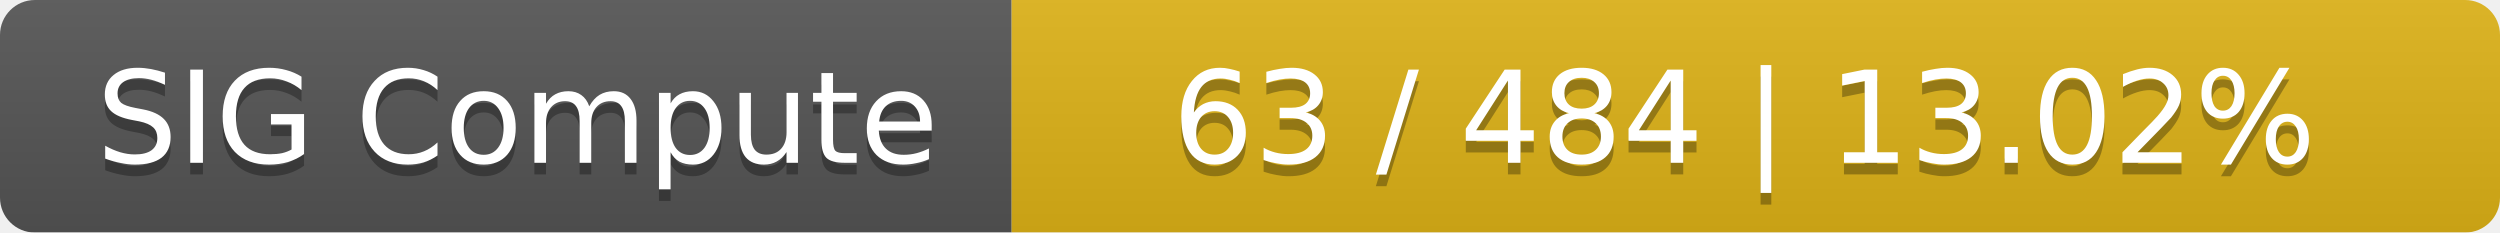
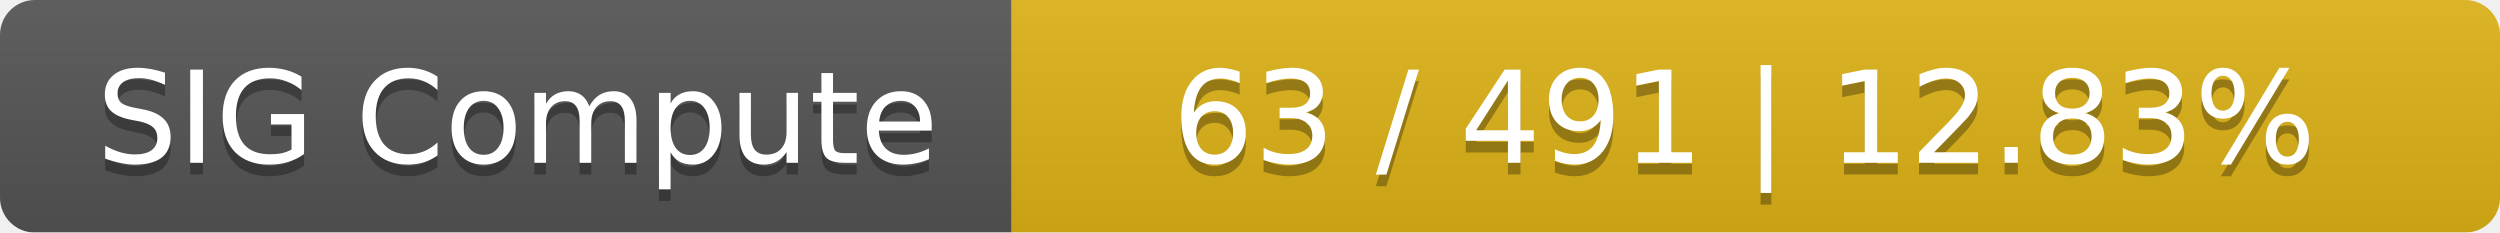
<svg xmlns="http://www.w3.org/2000/svg" width="215" height="20">
  <linearGradient id="smooth" x2="0" y2="100%">
    <stop offset="0" stop-color="#bbb" stop-opacity=".1" />
    <stop offset="1" stop-opacity=".1" />
  </linearGradient>
  <mask id="round">
    <rect width="215" height="20" rx="3" fill="#fff" />
  </mask>
  <g mask="url(#round)">
    <rect width="87" height="20" fill="#555" />
    <rect x="87" width="128" height="20" fill="#dfb317" />
    <rect width="215" height="20" fill="url(#smooth)" />
  </g>
  <g fill="#fff" text-anchor="middle" font-family="DejaVu Sans,Verdana,Geneva,sans-serif" font-size="11">
    <text x="44.5" y="15" fill="#010101" fill-opacity=".3">SIG Compute</text>
    <text x="44.5" y="14">SIG Compute</text>
-     <text x="150" y="15" fill="#010101" fill-opacity=".3">63 / 484    |    13.02%</text>
-     <text x="150" y="14">63 / 484    |    13.02%</text>
+     <text x="150" y="15" fill="#010101" fill-opacity=".3">63 / 491    |    12.83%</text>
+     <text x="150" y="14">63 / 491    |    12.83%</text>
  </g>
</svg>
